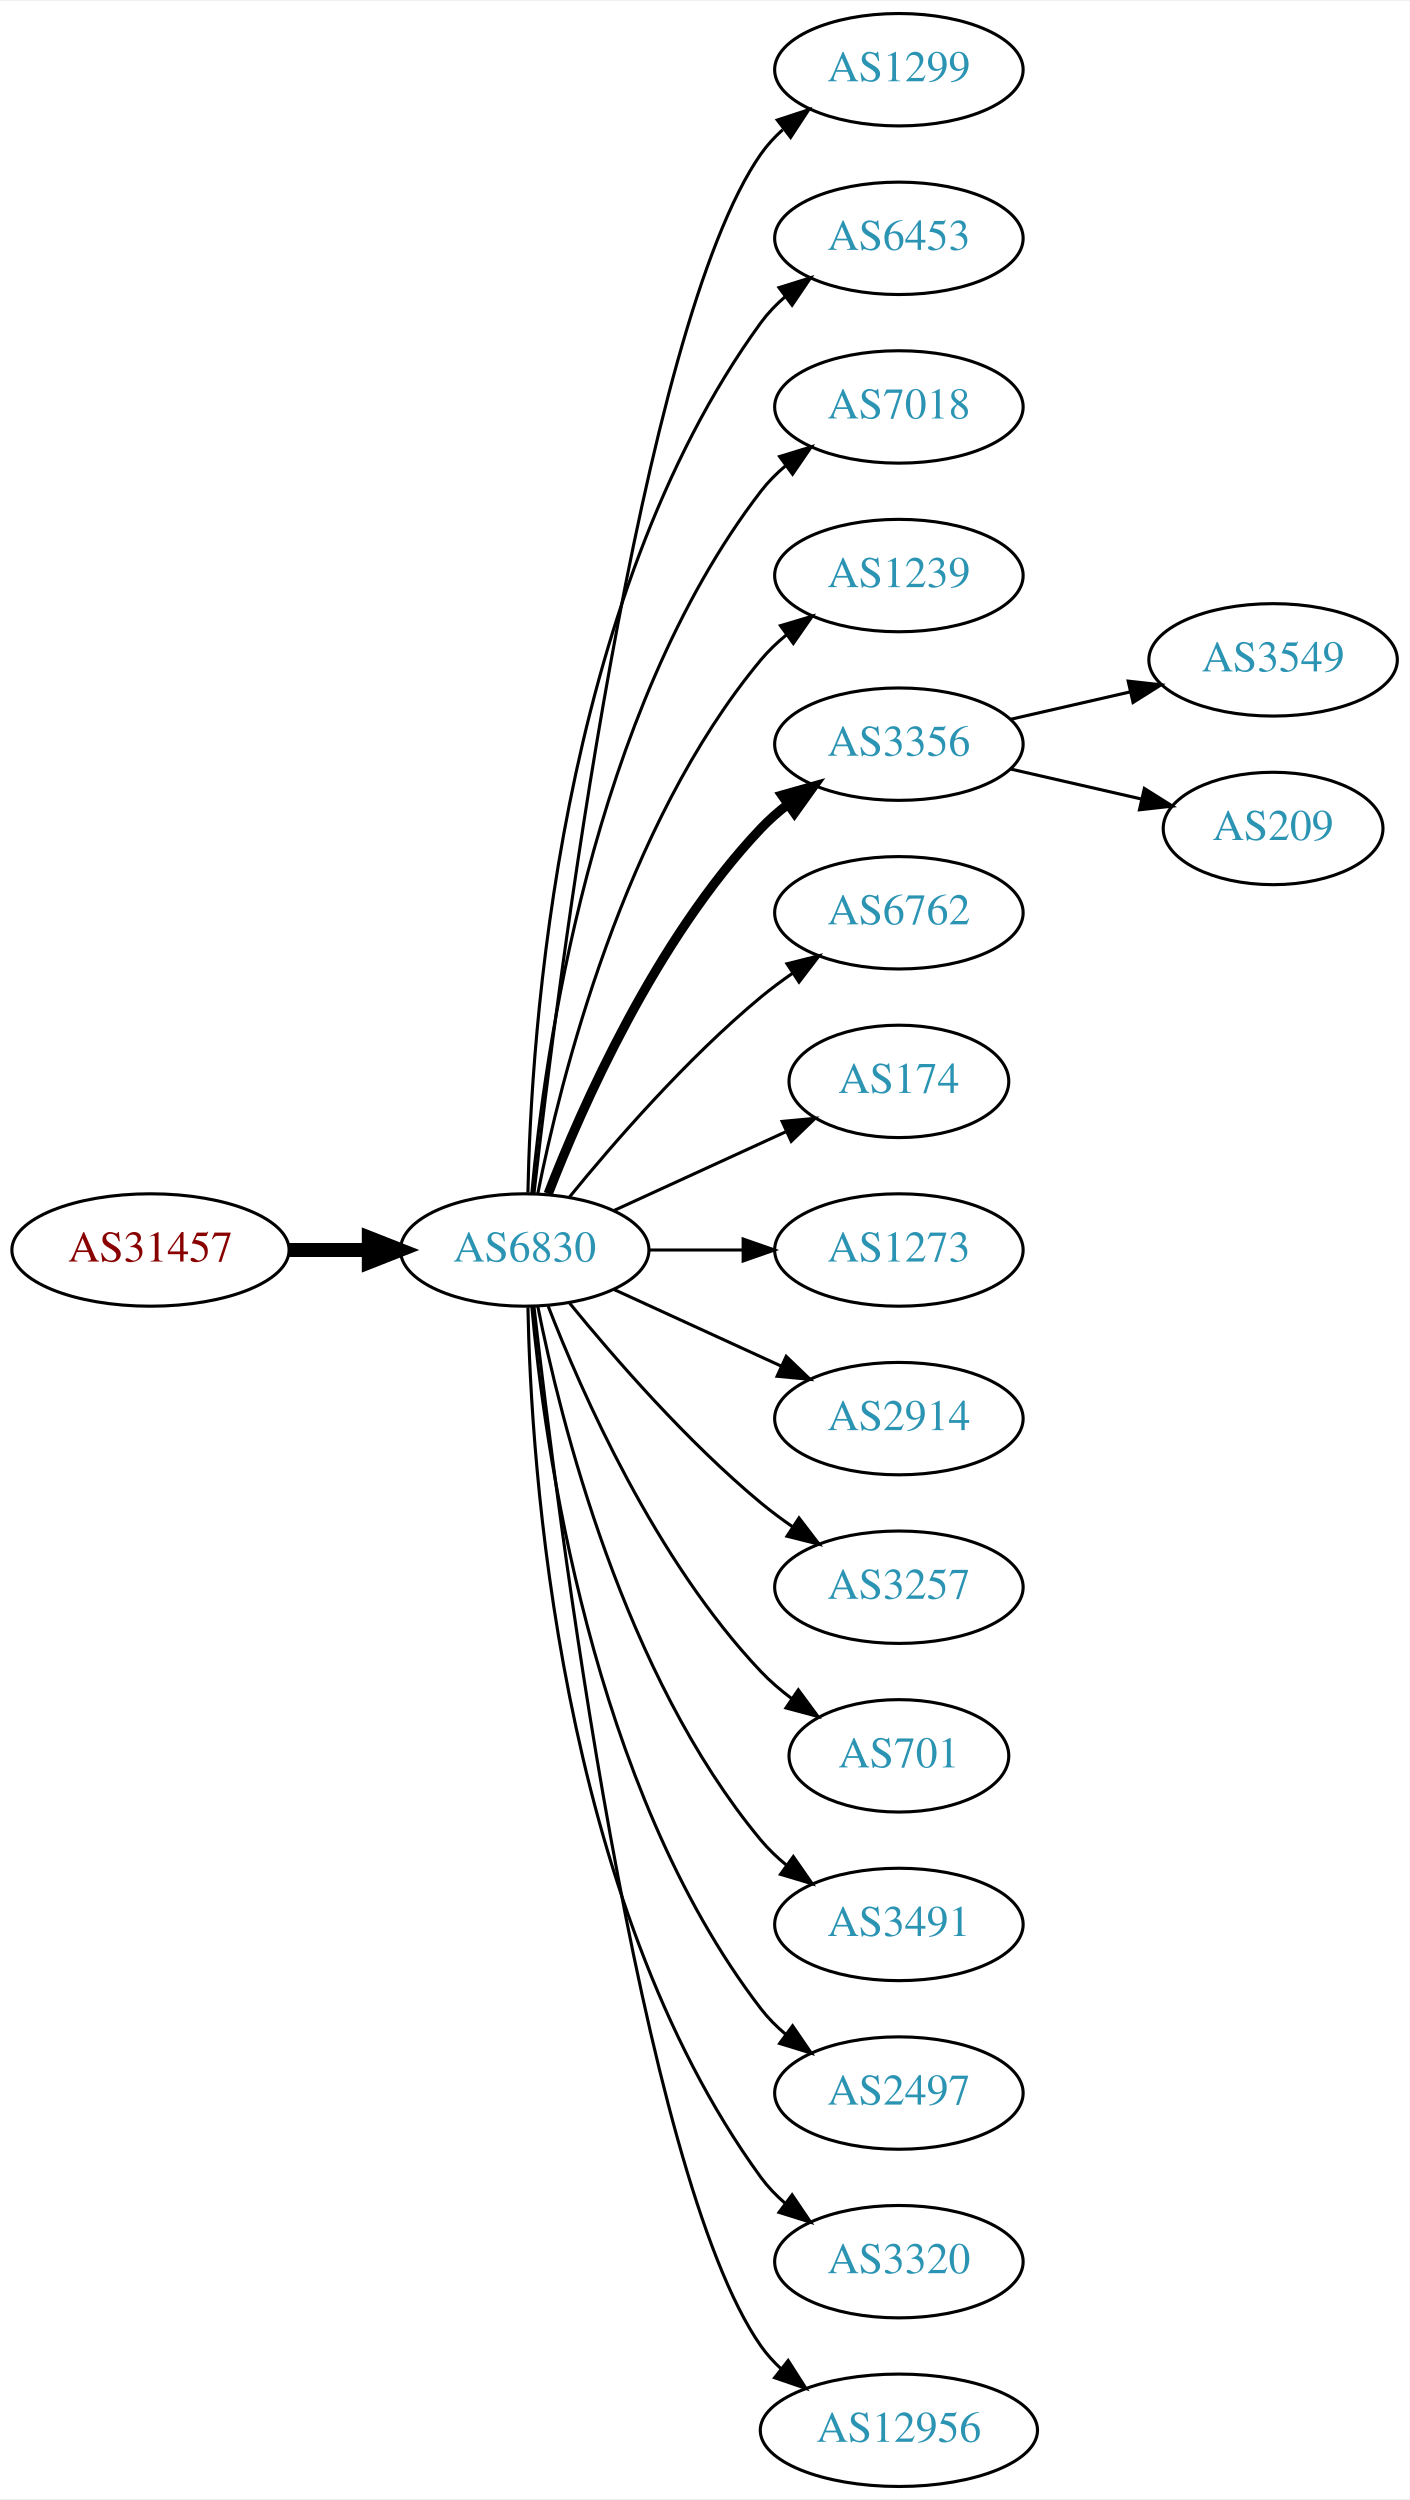
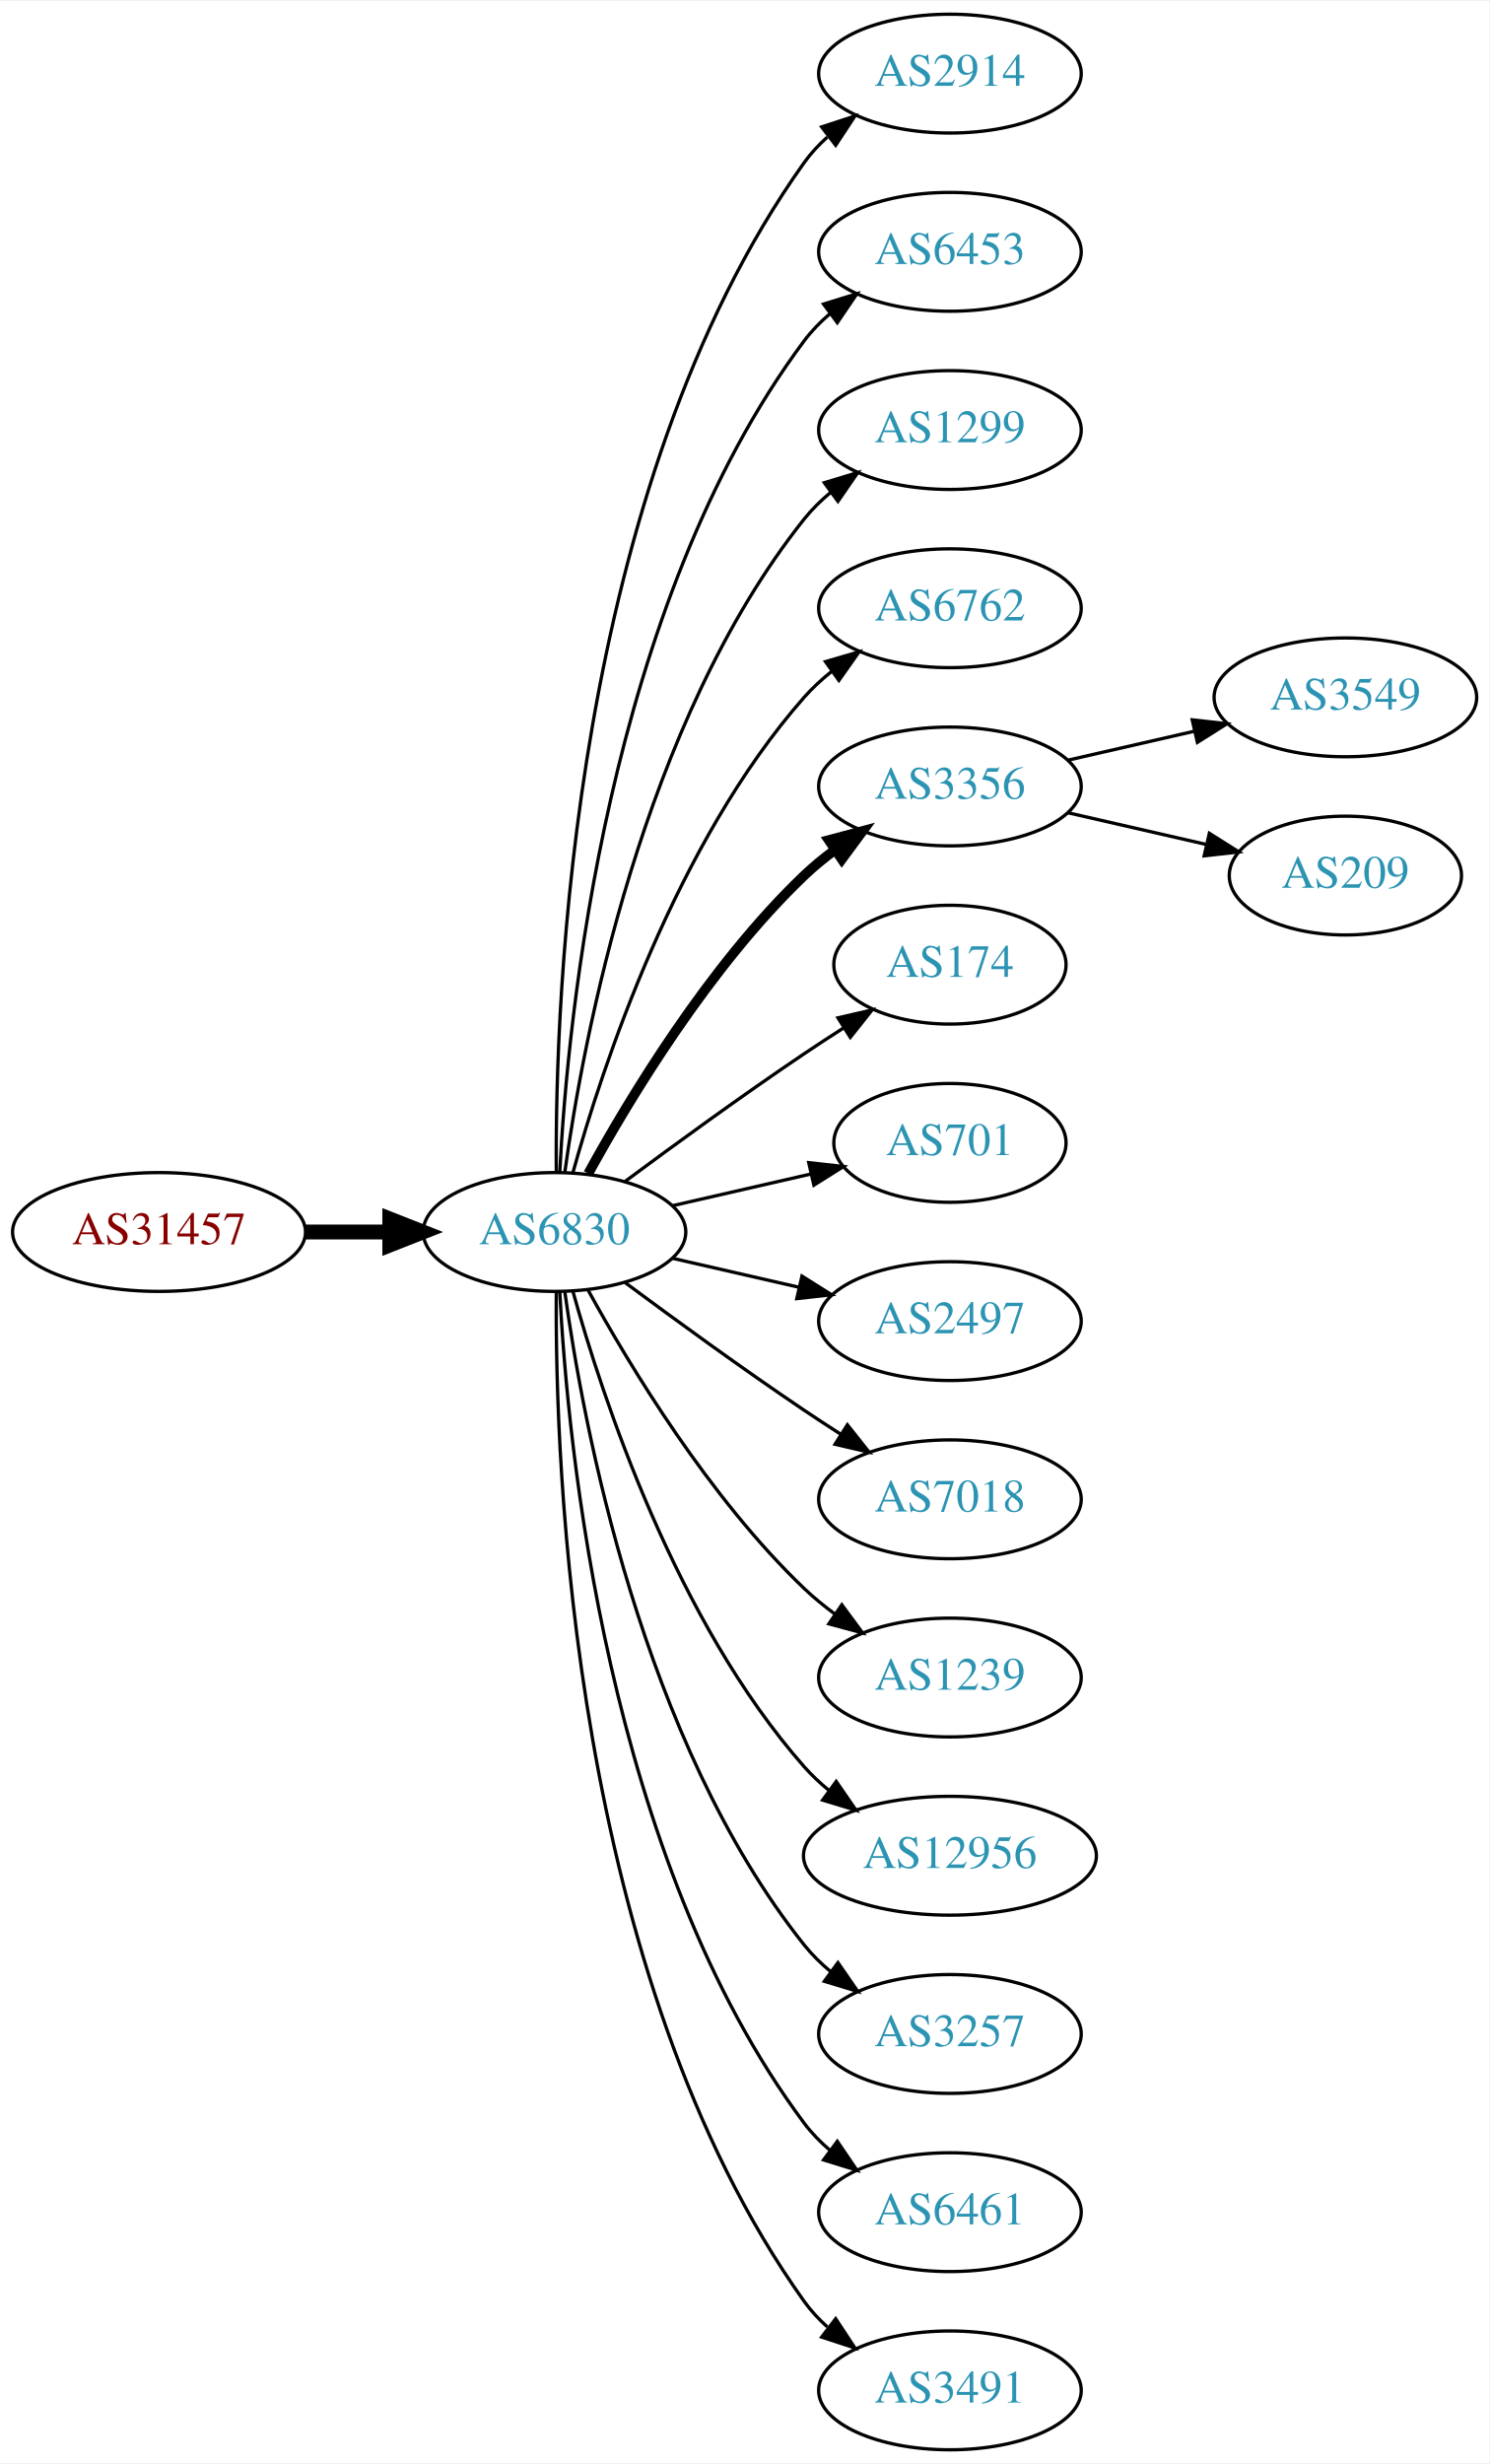
- <svg xmlns="http://www.w3.org/2000/svg" xmlns:xlink="http://www.w3.org/1999/xlink" width="451pt" height="800pt" viewBox="0.00 0.00 451.37 800.00">
-   <g id="graph0" class="graph" transform="scale(1 1) rotate(0) translate(4 796)">
-     <polygon fill="white" stroke="none" points="-4,4 -4,-796 447.37,-796 447.37,4 -4,4" />
+ <svg xmlns="http://www.w3.org/2000/svg" xmlns:xlink="http://www.w3.org/1999/xlink" width="451pt" height="746pt" viewBox="0.00 0.00 451.37 746.00">
+   <g id="graph0" class="graph" transform="scale(1 1) rotate(0) translate(4 742)">
+     <polygon fill="white" stroke="none" points="-4,4 -4,-742 447.37,-742 447.37,4 -4,4" />
    <g id="node1" class="node">
      <g id="a_node1">
        <a xlink:href="/asn/31457" xlink:title="AS31457 ~ Eos Data Systems GmbH [AT]">
-           <ellipse fill="#ffffff" stroke="black" cx="44.196" cy="-396" rx="44.393" ry="18" />
-           <text text-anchor="middle" x="44.196" y="-392.3" font-family="Times,serif" font-size="14.00" fill="#880000">AS31457</text>
+           <ellipse fill="#ffffff" stroke="black" cx="44.196" cy="-369" rx="44.393" ry="18" />
+           <text text-anchor="middle" x="44.196" y="-365.3" font-family="Times,serif" font-size="14.00" fill="#880000">AS31457</text>
        </a>
      </g>
    </g>
    <g id="node2" class="node">
      <g id="a_node2">
        <a xlink:href="/asn/6830" xlink:title="AS6830 ~ LGI-UPC [AT]">
-           <ellipse fill="#ffffff" stroke="black" cx="164.039" cy="-396" rx="39.794" ry="18" />
-           <text text-anchor="middle" x="164.039" y="-392.3" font-family="Times,serif" font-size="14.00" fill="#2c94b3">AS6830</text>
+           <ellipse fill="#ffffff" stroke="black" cx="164.039" cy="-369" rx="39.794" ry="18" />
+           <text text-anchor="middle" x="164.039" y="-365.3" font-family="Times,serif" font-size="14.00" fill="#2c94b3">AS6830</text>
        </a>
      </g>
    </g>
    <g id="edge1" class="edge">
-       <path fill="none" stroke="black" stroke-width="4.5" d="M88.407,-396C96.72,-396 105.482,-396 113.965,-396" />
-       <polygon fill="black" stroke="black" stroke-width="4.5" points="114.123,-399.938 124.123,-396 114.123,-392.063 114.123,-399.938" />
+       <path fill="none" stroke="black" stroke-width="4.5" d="M88.407,-369C96.72,-369 105.482,-369 113.965,-369" />
+       <polygon fill="black" stroke="black" stroke-width="4.5" points="114.123,-372.938 124.123,-369 114.123,-365.063 114.123,-372.938" />
    </g>
    <g id="node3" class="node">
      <g id="a_node3">
-         <a xlink:href="/asn/1299" xlink:title="AS1299 ~ Telia Carrier [EU]">
-           <ellipse fill="#ffffff" stroke="black" cx="283.881" cy="-774" rx="39.794" ry="18" />
-           <text text-anchor="middle" x="283.881" y="-770.3" font-family="Times,serif" font-size="14.00" fill="#2c94b3">AS1299</text>
+         <a xlink:href="/asn/2914" xlink:title="AS2914 ~ NTT America, Inc. [US]">
+           <ellipse fill="#ffffff" stroke="black" cx="283.881" cy="-720" rx="39.794" ry="18" />
+           <text text-anchor="middle" x="283.881" y="-716.3" font-family="Times,serif" font-size="14.00" fill="#2c94b3">AS2914</text>
        </a>
      </g>
    </g>
    <g id="edge2" class="edge">
-       <path fill="none" stroke="black" d="M167.009,-414.101C174.237,-477.928 200.915,-691.628 239.685,-747 241.663,-749.825 244.041,-752.416 246.652,-754.779" />
-       <polygon fill="black" stroke="black" points="244.945,-757.881 255.01,-761.188 249.204,-752.326 244.945,-757.881" />
+       <path fill="none" stroke="black" d="M164.587,-387.063C164.168,-439.503 169.322,-594.293 239.685,-693 241.687,-695.809 244.082,-698.388 246.703,-700.743" />
+       <polygon fill="black" stroke="black" points="245.007,-703.852 255.079,-707.139 249.255,-698.288 245.007,-703.852" />
    </g>
    <g id="node4" class="node">
      <g id="a_node4">
        <a xlink:href="/asn/6453" xlink:title="AS6453 ~ TATA COMMUNICATIONS (AMERICA) INC [US]">
-           <ellipse fill="#ffffff" stroke="black" cx="283.881" cy="-720" rx="39.794" ry="18" />
-           <text text-anchor="middle" x="283.881" y="-716.3" font-family="Times,serif" font-size="14.00" fill="#2c94b3">AS6453</text>
+           <ellipse fill="#ffffff" stroke="black" cx="283.881" cy="-666" rx="39.794" ry="18" />
+           <text text-anchor="middle" x="283.881" y="-662.3" font-family="Times,serif" font-size="14.00" fill="#2c94b3">AS6453</text>
        </a>
      </g>
    </g>
    <g id="edge3" class="edge">
-       <path fill="none" stroke="black" d="M165.071,-414.337C166.044,-464.079 174.763,-603.806 239.685,-693 241.897,-696.039 244.565,-698.813 247.477,-701.326" />
-       <polygon fill="black" stroke="black" points="245.495,-704.214 255.608,-707.373 249.672,-698.597 245.495,-704.214" />
+       <path fill="none" stroke="black" d="M165.63,-387.023C168.007,-433.412 179.925,-558.893 239.685,-639 241.933,-642.013 244.624,-644.769 247.551,-647.272" />
+       <polygon fill="black" stroke="black" points="245.582,-650.169 255.702,-653.303 249.746,-644.542 245.582,-650.169" />
    </g>
    <g id="node5" class="node">
      <g id="a_node5">
-         <a xlink:href="/asn/7018" xlink:title="AS7018 ~ AT&amp;T Services, Inc. [US]">
-           <ellipse fill="#ffffff" stroke="black" cx="283.881" cy="-666" rx="39.794" ry="18" />
-           <text text-anchor="middle" x="283.881" y="-662.3" font-family="Times,serif" font-size="14.00" fill="#2c94b3">AS7018</text>
+         <a xlink:href="/asn/1299" xlink:title="AS1299 ~ Telia Carrier [EU]">
+           <ellipse fill="#ffffff" stroke="black" cx="283.881" cy="-612" rx="39.794" ry="18" />
+           <text text-anchor="middle" x="283.881" y="-608.3" font-family="Times,serif" font-size="14.00" fill="#2c94b3">AS1299</text>
        </a>
      </g>
    </g>
    <g id="edge4" class="edge">
-       <path fill="none" stroke="black" d="M166.323,-414.117C170.221,-457.332 185.238,-568.131 239.685,-639 241.975,-641.981 244.695,-644.716 247.639,-647.205" />
-       <polygon fill="black" stroke="black" points="245.686,-650.113 255.816,-653.218 249.833,-644.473 245.686,-650.113" />
+       <path fill="none" stroke="black" d="M167.178,-387.17C172.678,-426.974 190.504,-523.233 239.685,-585 242.026,-587.94 244.781,-590.649 247.747,-593.121" />
+       <polygon fill="black" stroke="black" points="245.812,-596.042 255.953,-599.11 249.939,-590.388 245.812,-596.042" />
    </g>
    <g id="node6" class="node">
      <g id="a_node6">
-         <a xlink:href="/asn/1239" xlink:title="AS1239 ~ Sprint [US]">
-           <ellipse fill="#ffffff" stroke="black" cx="283.881" cy="-612" rx="39.794" ry="18" />
-           <text text-anchor="middle" x="283.881" y="-608.3" font-family="Times,serif" font-size="14.00" fill="#2c94b3">AS1239</text>
+         <a xlink:href="/asn/6762" xlink:title="AS6762 ~ TELECOM ITALIA SPARKLE S.p.A. [IT]">
+           <ellipse fill="#ffffff" stroke="black" cx="283.881" cy="-558" rx="39.794" ry="18" />
+           <text text-anchor="middle" x="283.881" y="-554.3" font-family="Times,serif" font-size="14.00" fill="#2c94b3">AS6762</text>
        </a>
      </g>
    </g>
    <g id="edge5" class="edge">
-       <path fill="none" stroke="black" d="M168.237,-414.073C175.401,-450.141 195.675,-532.125 239.685,-585 242.09,-587.889 244.886,-590.563 247.879,-593.013" />
-       <polygon fill="black" stroke="black" points="245.967,-595.95 256.122,-598.973 250.069,-590.277 245.967,-595.95" />
+       <path fill="none" stroke="black" d="M169.612,-386.946C178.517,-418.995 200.801,-486.842 239.685,-531 242.169,-533.821 245.019,-536.449 248.044,-538.871" />
+       <polygon fill="black" stroke="black" points="246.162,-541.828 256.334,-544.791 250.23,-536.131 246.162,-541.828" />
    </g>
    <g id="node7" class="node">
      <g id="a_node7">
        <a xlink:href="/asn/3356" xlink:title="AS3356 ~ Level 3 Parent, LLC [US]">
-           <ellipse fill="#ffffff" stroke="black" cx="283.881" cy="-558" rx="39.794" ry="18" />
-           <text text-anchor="middle" x="283.881" y="-554.3" font-family="Times,serif" font-size="14.00" fill="#2c94b3">AS3356</text>
+           <ellipse fill="#ffffff" stroke="black" cx="283.881" cy="-504" rx="39.794" ry="18" />
+           <text text-anchor="middle" x="283.881" y="-500.3" font-family="Times,serif" font-size="14.00" fill="#2c94b3">AS3356</text>
        </a>
      </g>
    </g>
    <g id="edge6" class="edge">
-       <path fill="none" stroke="black" stroke-width="3" d="M171.562,-413.994C182.312,-441.728 205.969,-495.429 239.685,-531 242.271,-533.728 245.188,-536.294 248.257,-538.677" />
-       <polygon fill="black" stroke="black" stroke-width="3" points="246.411,-541.658 256.605,-544.543 250.435,-535.93 246.411,-541.658" />
+       <path fill="none" stroke="black" stroke-width="3" d="M174.28,-386.713C186.825,-409.561 211.002,-449.611 239.685,-477 242.553,-479.739 245.742,-482.347 249.051,-484.785" />
+       <polygon fill="black" stroke="black" stroke-width="3" points="247.175,-487.742 257.411,-490.477 251.114,-481.956 247.175,-487.742" />
    </g>
    <g id="node8" class="node">
      <g id="a_node8">
-         <a xlink:href="/asn/6762" xlink:title="AS6762 ~ TELECOM ITALIA SPARKLE S.p.A. [IT]">
-           <ellipse fill="#ffffff" stroke="black" cx="283.881" cy="-504" rx="39.794" ry="18" />
-           <text text-anchor="middle" x="283.881" y="-500.3" font-family="Times,serif" font-size="14.00" fill="#2c94b3">AS6762</text>
-         </a>
-       </g>
-     </g>
-     <g id="edge7" class="edge">
-       <path fill="none" stroke="black" d="M178.458,-413.065C192.572,-430.375 215.987,-457.345 239.685,-477 242.901,-479.668 246.402,-482.27 249.972,-484.741" />
-       <polygon fill="black" stroke="black" points="248.05,-487.666 258.329,-490.236 251.896,-481.817 248.05,-487.666" />
-     </g>
-     <g id="node9" class="node">
-       <g id="a_node9">
        <a xlink:href="/asn/174" xlink:title="AS174 ~ Cogent Communications [US]">
          <ellipse fill="#ffffff" stroke="black" cx="283.881" cy="-450" rx="35.194" ry="18" />
          <text text-anchor="middle" x="283.881" y="-446.3" font-family="Times,serif" font-size="14.00" fill="#2c94b3">AS174</text>
        </a>
      </g>
    </g>
+     <g id="edge7" class="edge">
+       <path fill="none" stroke="black" d="M185.369,-384.277C200.231,-395.304 220.976,-410.407 239.685,-423 243.502,-425.569 247.552,-428.21 251.583,-430.786" />
+       <polygon fill="black" stroke="black" points="249.952,-433.895 260.277,-436.271 253.687,-427.975 249.952,-433.895" />
+     </g>
+     <g id="node9" class="node">
+       <g id="a_node9">
+         <a xlink:href="/asn/701" xlink:title="AS701 ~ UUNET [US]">
+           <ellipse fill="#ffffff" stroke="black" cx="283.881" cy="-396" rx="35.194" ry="18" />
+           <text text-anchor="middle" x="283.881" y="-392.3" font-family="Times,serif" font-size="14.00" fill="#2c94b3">AS701</text>
+         </a>
+       </g>
+     </g>
    <g id="edge8" class="edge">
-       <path fill="none" stroke="black" d="M192.667,-408.661C209.084,-416.183 230.065,-425.798 247.662,-433.861" />
-       <polygon fill="black" stroke="black" points="246.49,-437.174 257.04,-438.158 249.407,-430.811 246.49,-437.174" />
+       <path fill="none" stroke="black" d="M199.758,-376.955C212.85,-379.955 227.873,-383.396 241.513,-386.522" />
+       <polygon fill="black" stroke="black" points="241.091,-390.016 251.621,-388.838 242.655,-383.193 241.091,-390.016" />
    </g>
    <g id="node10" class="node">
      <g id="a_node10">
-         <a xlink:href="/asn/1273" xlink:title="AS1273 ~ Vodafone Group PLC [EU]">
-           <ellipse fill="#ffffff" stroke="black" cx="283.881" cy="-396" rx="39.794" ry="18" />
-           <text text-anchor="middle" x="283.881" y="-392.3" font-family="Times,serif" font-size="14.00" fill="#2c94b3">AS1273</text>
+         <a xlink:href="/asn/2497" xlink:title="AS2497 ~ Internet Initiative Japan Inc. [JP]">
+           <ellipse fill="#ffffff" stroke="black" cx="283.881" cy="-342" rx="39.794" ry="18" />
+           <text text-anchor="middle" x="283.881" y="-338.3" font-family="Times,serif" font-size="14.00" fill="#2c94b3">AS2497</text>
        </a>
      </g>
    </g>
    <g id="edge9" class="edge">
-       <path fill="none" stroke="black" d="M203.951,-396C213.505,-396 223.854,-396 233.817,-396" />
-       <polygon fill="black" stroke="black" points="234.009,-399.5 244.009,-396 234.009,-392.5 234.009,-399.5" />
+       <path fill="none" stroke="black" d="M199.758,-361.045C211.758,-358.296 225.379,-355.175 238.071,-352.267" />
+       <polygon fill="black" stroke="black" points="239.037,-355.636 248.003,-349.991 237.474,-348.813 239.037,-355.636" />
    </g>
    <g id="node11" class="node">
      <g id="a_node11">
-         <a xlink:href="/asn/2914" xlink:title="AS2914 ~ NTT America, Inc. [US]">
-           <ellipse fill="#ffffff" stroke="black" cx="283.881" cy="-342" rx="39.794" ry="18" />
-           <text text-anchor="middle" x="283.881" y="-338.3" font-family="Times,serif" font-size="14.00" fill="#2c94b3">AS2914</text>
+         <a xlink:href="/asn/7018" xlink:title="AS7018 ~ AT&amp;T Services, Inc. [US]">
+           <ellipse fill="#ffffff" stroke="black" cx="283.881" cy="-288" rx="39.794" ry="18" />
+           <text text-anchor="middle" x="283.881" y="-284.3" font-family="Times,serif" font-size="14.00" fill="#2c94b3">AS7018</text>
        </a>
      </g>
    </g>
    <g id="edge10" class="edge">
-       <path fill="none" stroke="black" d="M192.667,-383.339C208.624,-376.027 228.895,-366.739 246.178,-358.819" />
-       <polygon fill="black" stroke="black" points="247.793,-361.929 255.425,-354.581 244.876,-355.565 247.793,-361.929" />
+       <path fill="none" stroke="black" d="M185.369,-353.723C200.231,-342.696 220.976,-327.593 239.685,-315 243.234,-312.611 246.984,-310.161 250.733,-307.758" />
+       <polygon fill="black" stroke="black" points="252.801,-310.591 259.381,-302.288 249.059,-304.675 252.801,-310.591" />
    </g>
    <g id="node12" class="node">
      <g id="a_node12">
-         <a xlink:href="/asn/3257" xlink:title="AS3257 ~ GTT [DE]">
-           <ellipse fill="#ffffff" stroke="black" cx="283.881" cy="-288" rx="39.794" ry="18" />
-           <text text-anchor="middle" x="283.881" y="-284.3" font-family="Times,serif" font-size="14.00" fill="#2c94b3">AS3257</text>
+         <a xlink:href="/asn/1239" xlink:title="AS1239 ~ Sprint [US]">
+           <ellipse fill="#ffffff" stroke="black" cx="283.881" cy="-234" rx="39.794" ry="18" />
+           <text text-anchor="middle" x="283.881" y="-230.3" font-family="Times,serif" font-size="14.00" fill="#2c94b3">AS1239</text>
        </a>
      </g>
    </g>
    <g id="edge11" class="edge">
-       <path fill="none" stroke="black" d="M178.458,-378.935C192.572,-361.625 215.987,-334.655 239.685,-315 242.901,-312.332 246.402,-309.73 249.972,-307.259" />
-       <polygon fill="black" stroke="black" points="251.896,-310.183 258.329,-301.764 248.05,-304.334 251.896,-310.183" />
+       <path fill="none" stroke="black" d="M174.28,-351.287C186.825,-328.439 211.002,-288.389 239.685,-261 242.553,-258.261 245.742,-255.653 249.051,-253.215" />
+       <polygon fill="black" stroke="black" points="251.114,-256.044 257.411,-247.523 247.175,-250.258 251.114,-256.044" />
    </g>
    <g id="node13" class="node">
      <g id="a_node13">
-         <a xlink:href="/asn/701" xlink:title="AS701 ~ UUNET [US]">
-           <ellipse fill="#ffffff" stroke="black" cx="283.881" cy="-234" rx="35.194" ry="18" />
-           <text text-anchor="middle" x="283.881" y="-230.3" font-family="Times,serif" font-size="14.00" fill="#2c94b3">AS701</text>
+         <a xlink:href="/asn/12956" xlink:title="AS12956 ~ TELXIUS [ES]">
+           <ellipse fill="#ffffff" stroke="black" cx="283.881" cy="-180" rx="44.393" ry="18" />
+           <text text-anchor="middle" x="283.881" y="-176.3" font-family="Times,serif" font-size="14.00" fill="#2c94b3">AS12956</text>
        </a>
      </g>
    </g>
    <g id="edge12" class="edge">
-       <path fill="none" stroke="black" d="M171.562,-378.006C182.312,-350.272 205.969,-296.571 239.685,-261 242.628,-257.895 246.001,-254.999 249.537,-252.345" />
-       <polygon fill="black" stroke="black" points="251.666,-255.129 257.956,-246.603 247.722,-249.346 251.666,-255.129" />
+       <path fill="none" stroke="black" d="M169.612,-351.054C178.517,-319.005 200.801,-251.158 239.685,-207 241.975,-204.399 244.577,-201.962 247.34,-199.699" />
+       <polygon fill="black" stroke="black" points="249.419,-202.515 255.434,-193.792 245.293,-196.86 249.419,-202.515" />
    </g>
    <g id="node14" class="node">
      <g id="a_node14">
-         <a xlink:href="/asn/3491" xlink:title="AS3491 ~ PCCW Global, Inc. [US]">
-           <ellipse fill="#ffffff" stroke="black" cx="283.881" cy="-180" rx="39.794" ry="18" />
-           <text text-anchor="middle" x="283.881" y="-176.3" font-family="Times,serif" font-size="14.00" fill="#2c94b3">AS3491</text>
+         <a xlink:href="/asn/3257" xlink:title="AS3257 ~ GTT [DE]">
+           <ellipse fill="#ffffff" stroke="black" cx="283.881" cy="-126" rx="39.794" ry="18" />
+           <text text-anchor="middle" x="283.881" y="-122.3" font-family="Times,serif" font-size="14.00" fill="#2c94b3">AS3257</text>
        </a>
      </g>
    </g>
    <g id="edge13" class="edge">
-       <path fill="none" stroke="black" d="M168.237,-377.927C175.401,-341.859 195.675,-259.875 239.685,-207 242.09,-204.111 244.886,-201.437 247.879,-198.987" />
-       <polygon fill="black" stroke="black" points="250.069,-201.723 256.122,-193.027 245.967,-196.05 250.069,-201.723" />
+       <path fill="none" stroke="black" d="M167.178,-350.83C172.678,-311.026 190.504,-214.767 239.685,-153 242.026,-150.06 244.781,-147.351 247.747,-144.879" />
+       <polygon fill="black" stroke="black" points="249.939,-147.612 255.953,-138.89 245.812,-141.958 249.939,-147.612" />
    </g>
    <g id="node15" class="node">
      <g id="a_node15">
-         <a xlink:href="/asn/2497" xlink:title="AS2497 ~ Internet Initiative Japan Inc. [JP]">
-           <ellipse fill="#ffffff" stroke="black" cx="283.881" cy="-126" rx="39.794" ry="18" />
-           <text text-anchor="middle" x="283.881" y="-122.3" font-family="Times,serif" font-size="14.00" fill="#2c94b3">AS2497</text>
+         <a xlink:href="/asn/6461" xlink:title="AS6461 ~ Zayo Bandwidth [US]">
+           <ellipse fill="#ffffff" stroke="black" cx="283.881" cy="-72" rx="39.794" ry="18" />
+           <text text-anchor="middle" x="283.881" y="-68.3" font-family="Times,serif" font-size="14.00" fill="#2c94b3">AS6461</text>
        </a>
      </g>
    </g>
    <g id="edge14" class="edge">
-       <path fill="none" stroke="black" d="M166.323,-377.883C170.221,-334.668 185.238,-223.869 239.685,-153 241.975,-150.019 244.695,-147.284 247.639,-144.795" />
-       <polygon fill="black" stroke="black" points="249.833,-147.527 255.816,-138.782 245.686,-141.887 249.833,-147.527" />
+       <path fill="none" stroke="black" d="M165.63,-350.977C168.007,-304.588 179.925,-179.107 239.685,-99 241.933,-95.987 244.624,-93.231 247.551,-90.728" />
+       <polygon fill="black" stroke="black" points="249.746,-93.459 255.702,-84.697 245.582,-87.831 249.746,-93.459" />
    </g>
    <g id="node16" class="node">
      <g id="a_node16">
-         <a xlink:href="/asn/3320" xlink:title="AS3320 ~ DTAG [DE]">
-           <ellipse fill="#ffffff" stroke="black" cx="283.881" cy="-72" rx="39.794" ry="18" />
-           <text text-anchor="middle" x="283.881" y="-68.3" font-family="Times,serif" font-size="14.00" fill="#2c94b3">AS3320</text>
+         <a xlink:href="/asn/3491" xlink:title="AS3491 ~ PCCW Global, Inc. [US]">
+           <ellipse fill="#ffffff" stroke="black" cx="283.881" cy="-18" rx="39.794" ry="18" />
+           <text text-anchor="middle" x="283.881" y="-14.3" font-family="Times,serif" font-size="14.00" fill="#2c94b3">AS3491</text>
        </a>
      </g>
    </g>
    <g id="edge15" class="edge">
-       <path fill="none" stroke="black" d="M165.071,-377.663C166.044,-327.921 174.763,-188.194 239.685,-99 241.897,-95.961 244.565,-93.187 247.477,-90.674" />
-       <polygon fill="black" stroke="black" points="249.672,-93.403 255.608,-84.627 245.495,-87.786 249.672,-93.403" />
+       <path fill="none" stroke="black" d="M164.587,-350.937C164.168,-298.497 169.322,-143.707 239.685,-45 241.687,-42.191 244.082,-39.612 246.703,-37.257" />
+       <polygon fill="black" stroke="black" points="249.255,-39.712 255.079,-30.861 245.007,-34.148 249.255,-39.712" />
    </g>
    <g id="node17" class="node">
      <g id="a_node17">
-         <a xlink:href="/asn/12956" xlink:title="AS12956 ~ TELXIUS [ES]">
-           <ellipse fill="#ffffff" stroke="black" cx="283.881" cy="-18" rx="44.393" ry="18" />
-           <text text-anchor="middle" x="283.881" y="-14.3" font-family="Times,serif" font-size="14.00" fill="#2c94b3">AS12956</text>
+         <a xlink:href="/asn/3549" xlink:title="AS3549 ~ Level 3 Parent, LLC [US]">
+           <ellipse fill="#ffffff" stroke="black" cx="403.724" cy="-531" rx="39.794" ry="18" />
+           <text text-anchor="middle" x="403.724" y="-527.3" font-family="Times,serif" font-size="14.00" fill="#2c94b3">AS3549</text>
        </a>
      </g>
    </g>
    <g id="edge16" class="edge">
-       <path fill="none" stroke="black" d="M167.009,-377.899C174.237,-314.072 200.915,-100.372 239.685,-45 241.562,-42.319 243.799,-39.85 246.252,-37.586" />
-       <polygon fill="black" stroke="black" points="248.416,-40.337 254.118,-31.407 244.092,-34.832 248.416,-40.337" />
+       <path fill="none" stroke="black" d="M319.6,-511.955C331.6,-514.704 345.221,-517.825 357.914,-520.733" />
+       <polygon fill="black" stroke="black" points="357.316,-524.187 367.845,-523.009 358.88,-517.364 357.316,-524.187" />
    </g>
    <g id="node18" class="node">
      <g id="a_node18">
-         <a xlink:href="/asn/3549" xlink:title="AS3549 ~ Level 3 Parent, LLC [US]">
-           <ellipse fill="#ffffff" stroke="black" cx="403.724" cy="-585" rx="39.794" ry="18" />
-           <text text-anchor="middle" x="403.724" y="-581.3" font-family="Times,serif" font-size="14.00" fill="#2c94b3">AS3549</text>
+         <a xlink:href="/asn/209" xlink:title="AS209 ~ CenturyLink Communications, LLC [US]">
+           <ellipse fill="#ffffff" stroke="black" cx="403.724" cy="-477" rx="35.194" ry="18" />
+           <text text-anchor="middle" x="403.724" y="-473.3" font-family="Times,serif" font-size="14.00" fill="#2c94b3">AS209</text>
        </a>
      </g>
    </g>
    <g id="edge17" class="edge">
-       <path fill="none" stroke="black" d="M319.6,-565.955C331.6,-568.704 345.221,-571.825 357.914,-574.733" />
-       <polygon fill="black" stroke="black" points="357.316,-578.187 367.845,-577.009 358.88,-571.364 357.316,-578.187" />
-     </g>
-     <g id="node19" class="node">
-       <g id="a_node19">
-         <a xlink:href="/asn/209" xlink:title="AS209 ~ CenturyLink Communications, LLC [US]">
-           <ellipse fill="#ffffff" stroke="black" cx="403.724" cy="-531" rx="35.194" ry="18" />
-           <text text-anchor="middle" x="403.724" y="-527.3" font-family="Times,serif" font-size="14.00" fill="#2c94b3">AS209</text>
-         </a>
-       </g>
-     </g>
-     <g id="edge18" class="edge">
-       <path fill="none" stroke="black" d="M319.6,-550.045C332.693,-547.045 347.715,-543.604 361.356,-540.478" />
-       <polygon fill="black" stroke="black" points="362.497,-543.807 371.463,-538.162 360.934,-536.984 362.497,-543.807" />
+       <path fill="none" stroke="black" d="M319.6,-496.045C332.693,-493.045 347.715,-489.604 361.356,-486.478" />
+       <polygon fill="black" stroke="black" points="362.497,-489.807 371.463,-484.162 360.934,-482.984 362.497,-489.807" />
    </g>
  </g>
</svg>
